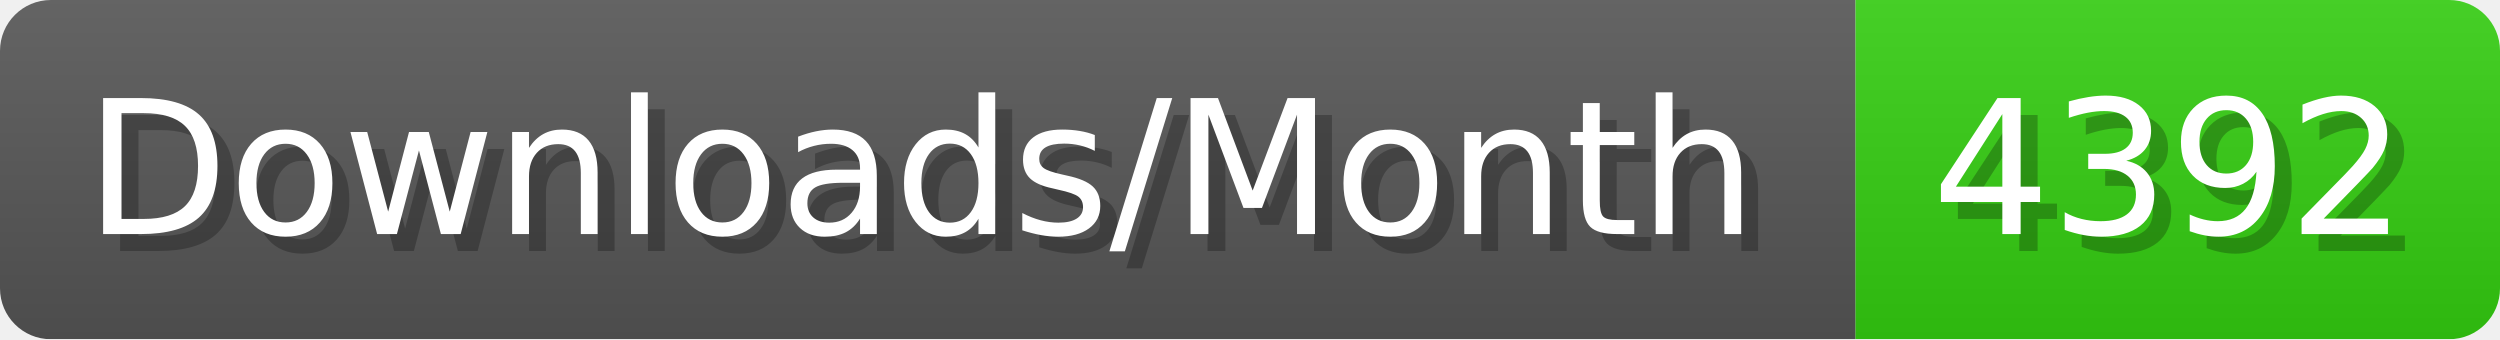
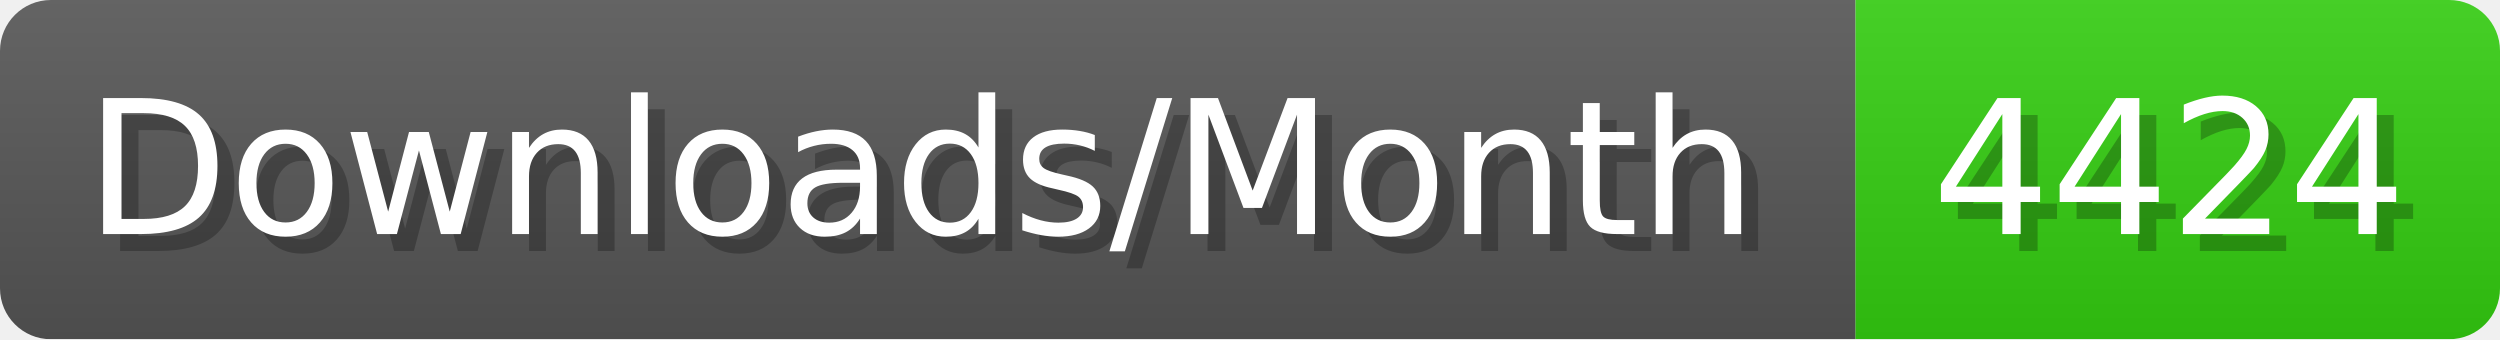
- <svg xmlns="http://www.w3.org/2000/svg" width="147.4" height="20" viewBox="0 0 1474 200" role="img" aria-label="Downloads/Month: 4392">
+ <svg xmlns="http://www.w3.org/2000/svg" width="147.4" height="20" viewBox="0 0 1474 200" role="img" aria-label="Downloads/Month: 4424">
  <linearGradient id="YlXUI" x2="0" y2="100%">
    <stop offset="0" stop-opacity=".1" stop-color="#EEE" />
    <stop offset="1" stop-opacity=".1" />
  </linearGradient>
  <mask id="JHhop">
    <rect width="1474" height="200" rx="30" fill="#FFF" />
  </mask>
  <g mask="url(#JHhop)">
    <rect width="1094" height="200" fill="#555" />
    <rect width="380" height="200" fill="#3C1" x="1094" />
    <rect width="1474" height="200" fill="url(#YlXUI)" />
  </g>
  <g aria-hidden="true" fill="#fff" text-anchor="start" font-family="Verdana,DejaVu Sans,sans-serif" font-size="110">
    <text x="60" y="148" textLength="994" fill="#000" opacity="0.25">Downloads/Month</text>
    <text x="50" y="138" textLength="994">Downloads/Month</text>
-     <text x="1149" y="148" textLength="280" fill="#000" opacity="0.25">4392</text>
-     <text x="1139" y="138" textLength="280">4392</text>
+     <text x="1149" y="148" textLength="280" fill="#000" opacity="0.25">4424</text>
+     <text x="1139" y="138" textLength="280">4424</text>
  </g>
</svg>
